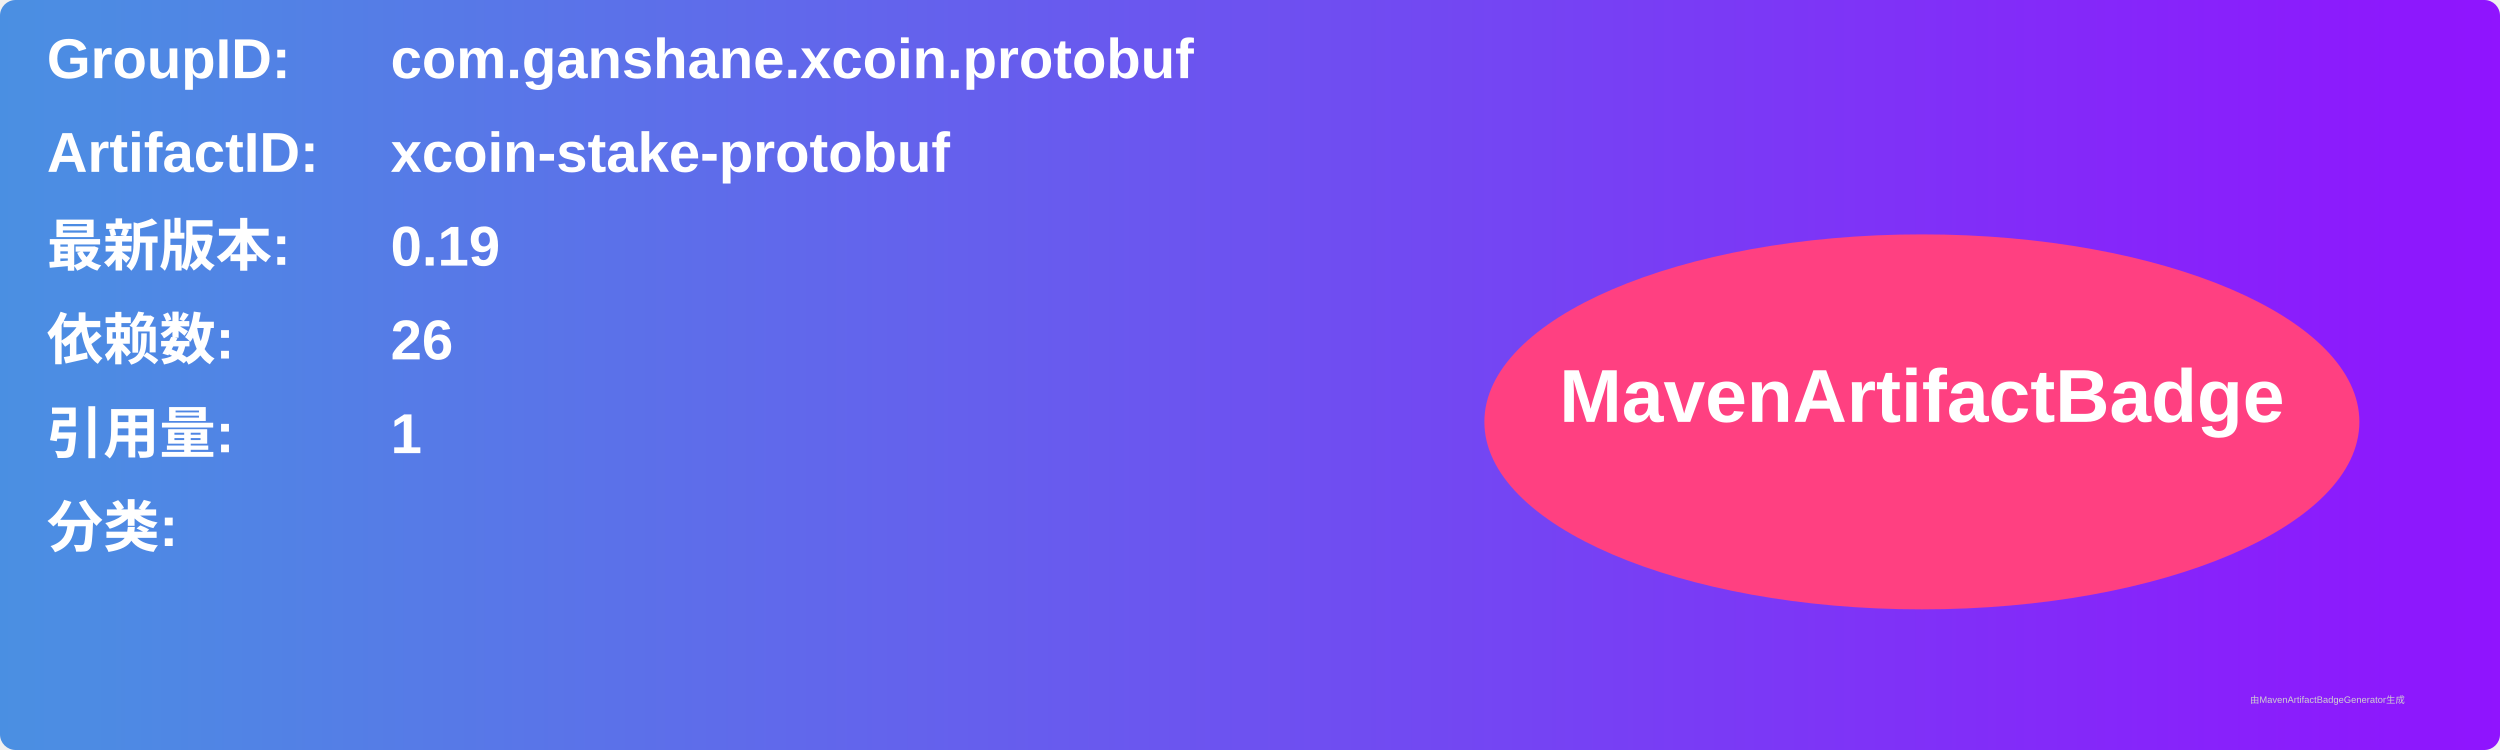
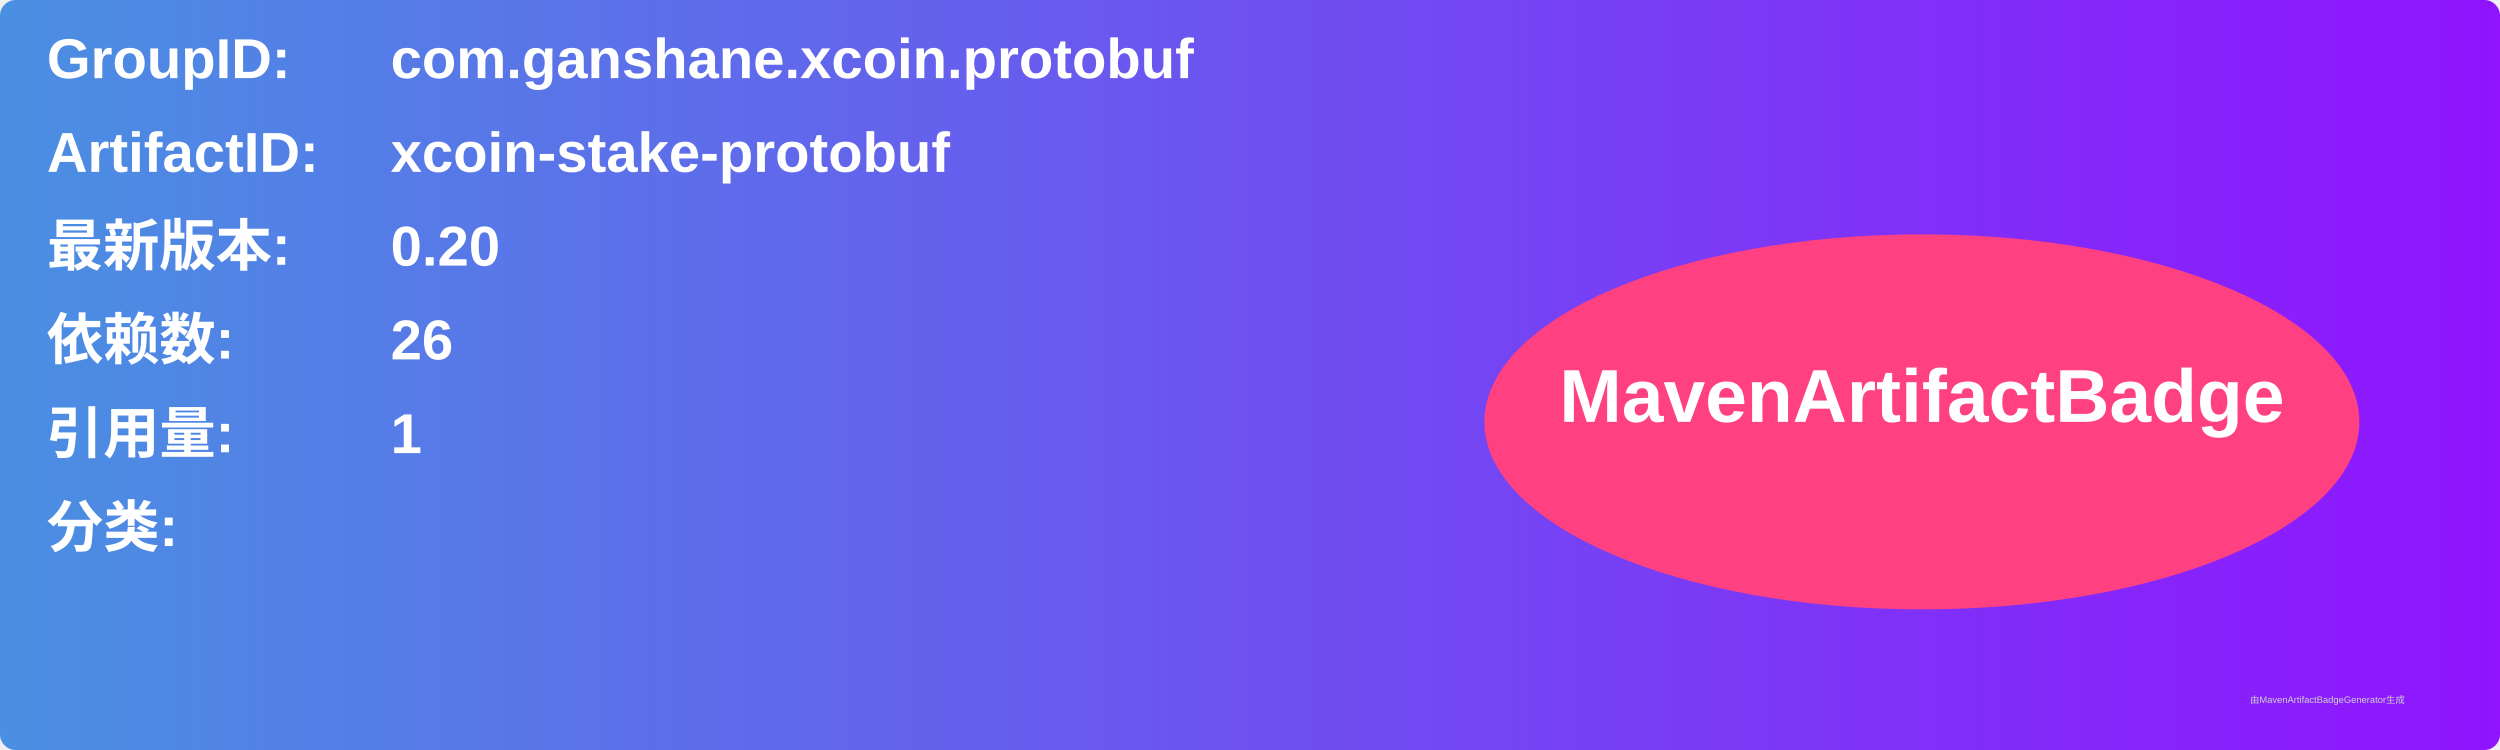
<svg xmlns="http://www.w3.org/2000/svg" width="800" height="240" viewBox="0 0 800 240">
  <linearGradient id="grad" x1="0%" y1="0%" x2="100%" y2="0%">
    <stop offset="0%" stop-color="#4a90e2" />
    <stop offset="100%" stop-color="#9013fe" />
  </linearGradient>
  <rect width="100%" height="100%" rx="5" ry="5" fill="url(#grad)" />
  <g transform="translate(15, 15)">
    <text x="0" y="10" font-family="Arial" font-size="18" fill="white" font-weight="bold" width="260">GroupID:</text>
    <text x="110" y="10" font-family="Arial" font-size="18" fill="white" font-weight="bold" width="460">com.ganshane.xcoin.protobuf</text>
    <text x="0" y="40" font-family="Arial" font-size="18" fill="white" font-weight="bold" width="260">ArtifactID:</text>
    <text x="110" y="40" font-family="Arial" font-size="18" fill="white" font-weight="bold" width="460">xcoin-stake-protobuf</text>
    <text x="0" y="70" font-family="Arial" font-size="18" fill="white" font-weight="bold">最新版本:</text>
    <text x="110" y="70" font-family="Arial" font-size="18" fill="white" font-weight="bold">
-       <tspan font-weight="bold">0.19</tspan>
+       <tspan font-weight="bold">0.20</tspan>
    </text>
    <text x="0" y="100" font-family="Arial" font-size="18" fill="white" font-weight="bold">依赖数: </text>
    <text x="110" y="100" font-family="Arial" font-size="18" fill="white">
      <tspan font-weight="bold">26</tspan>
    </text>
    <text x="0" y="130" font-family="Arial" font-size="18" fill="white" font-weight="bold">引用量: </text>
    <text x="110" y="130" font-family="Arial" font-size="18" fill="white">
      <tspan font-weight="bold">1</tspan>
    </text>
    <text x="0" y="160" font-family="Arial" font-size="18" fill="white" font-weight="bold">分类:</text>
    <text x="10" y="190" font-family="Arial" font-size="10" fill="white">
      <tspan font-weight="bold" />
    </text>
    <ellipse cx="600" cy="120" rx="140" ry="60" fill="#ff4081" />
    <text x="600" y="120" text-anchor="middle" font-family="Arial" font-size="24" fill="white" font-weight="bold">MavenArtifactBadge</text>
  </g>
  <text x="720" y="225" font-family="Arial" font-size="3" fill="#d0d0d0">由MavenArtifactBadgeGenerator生成</text>
</svg>
